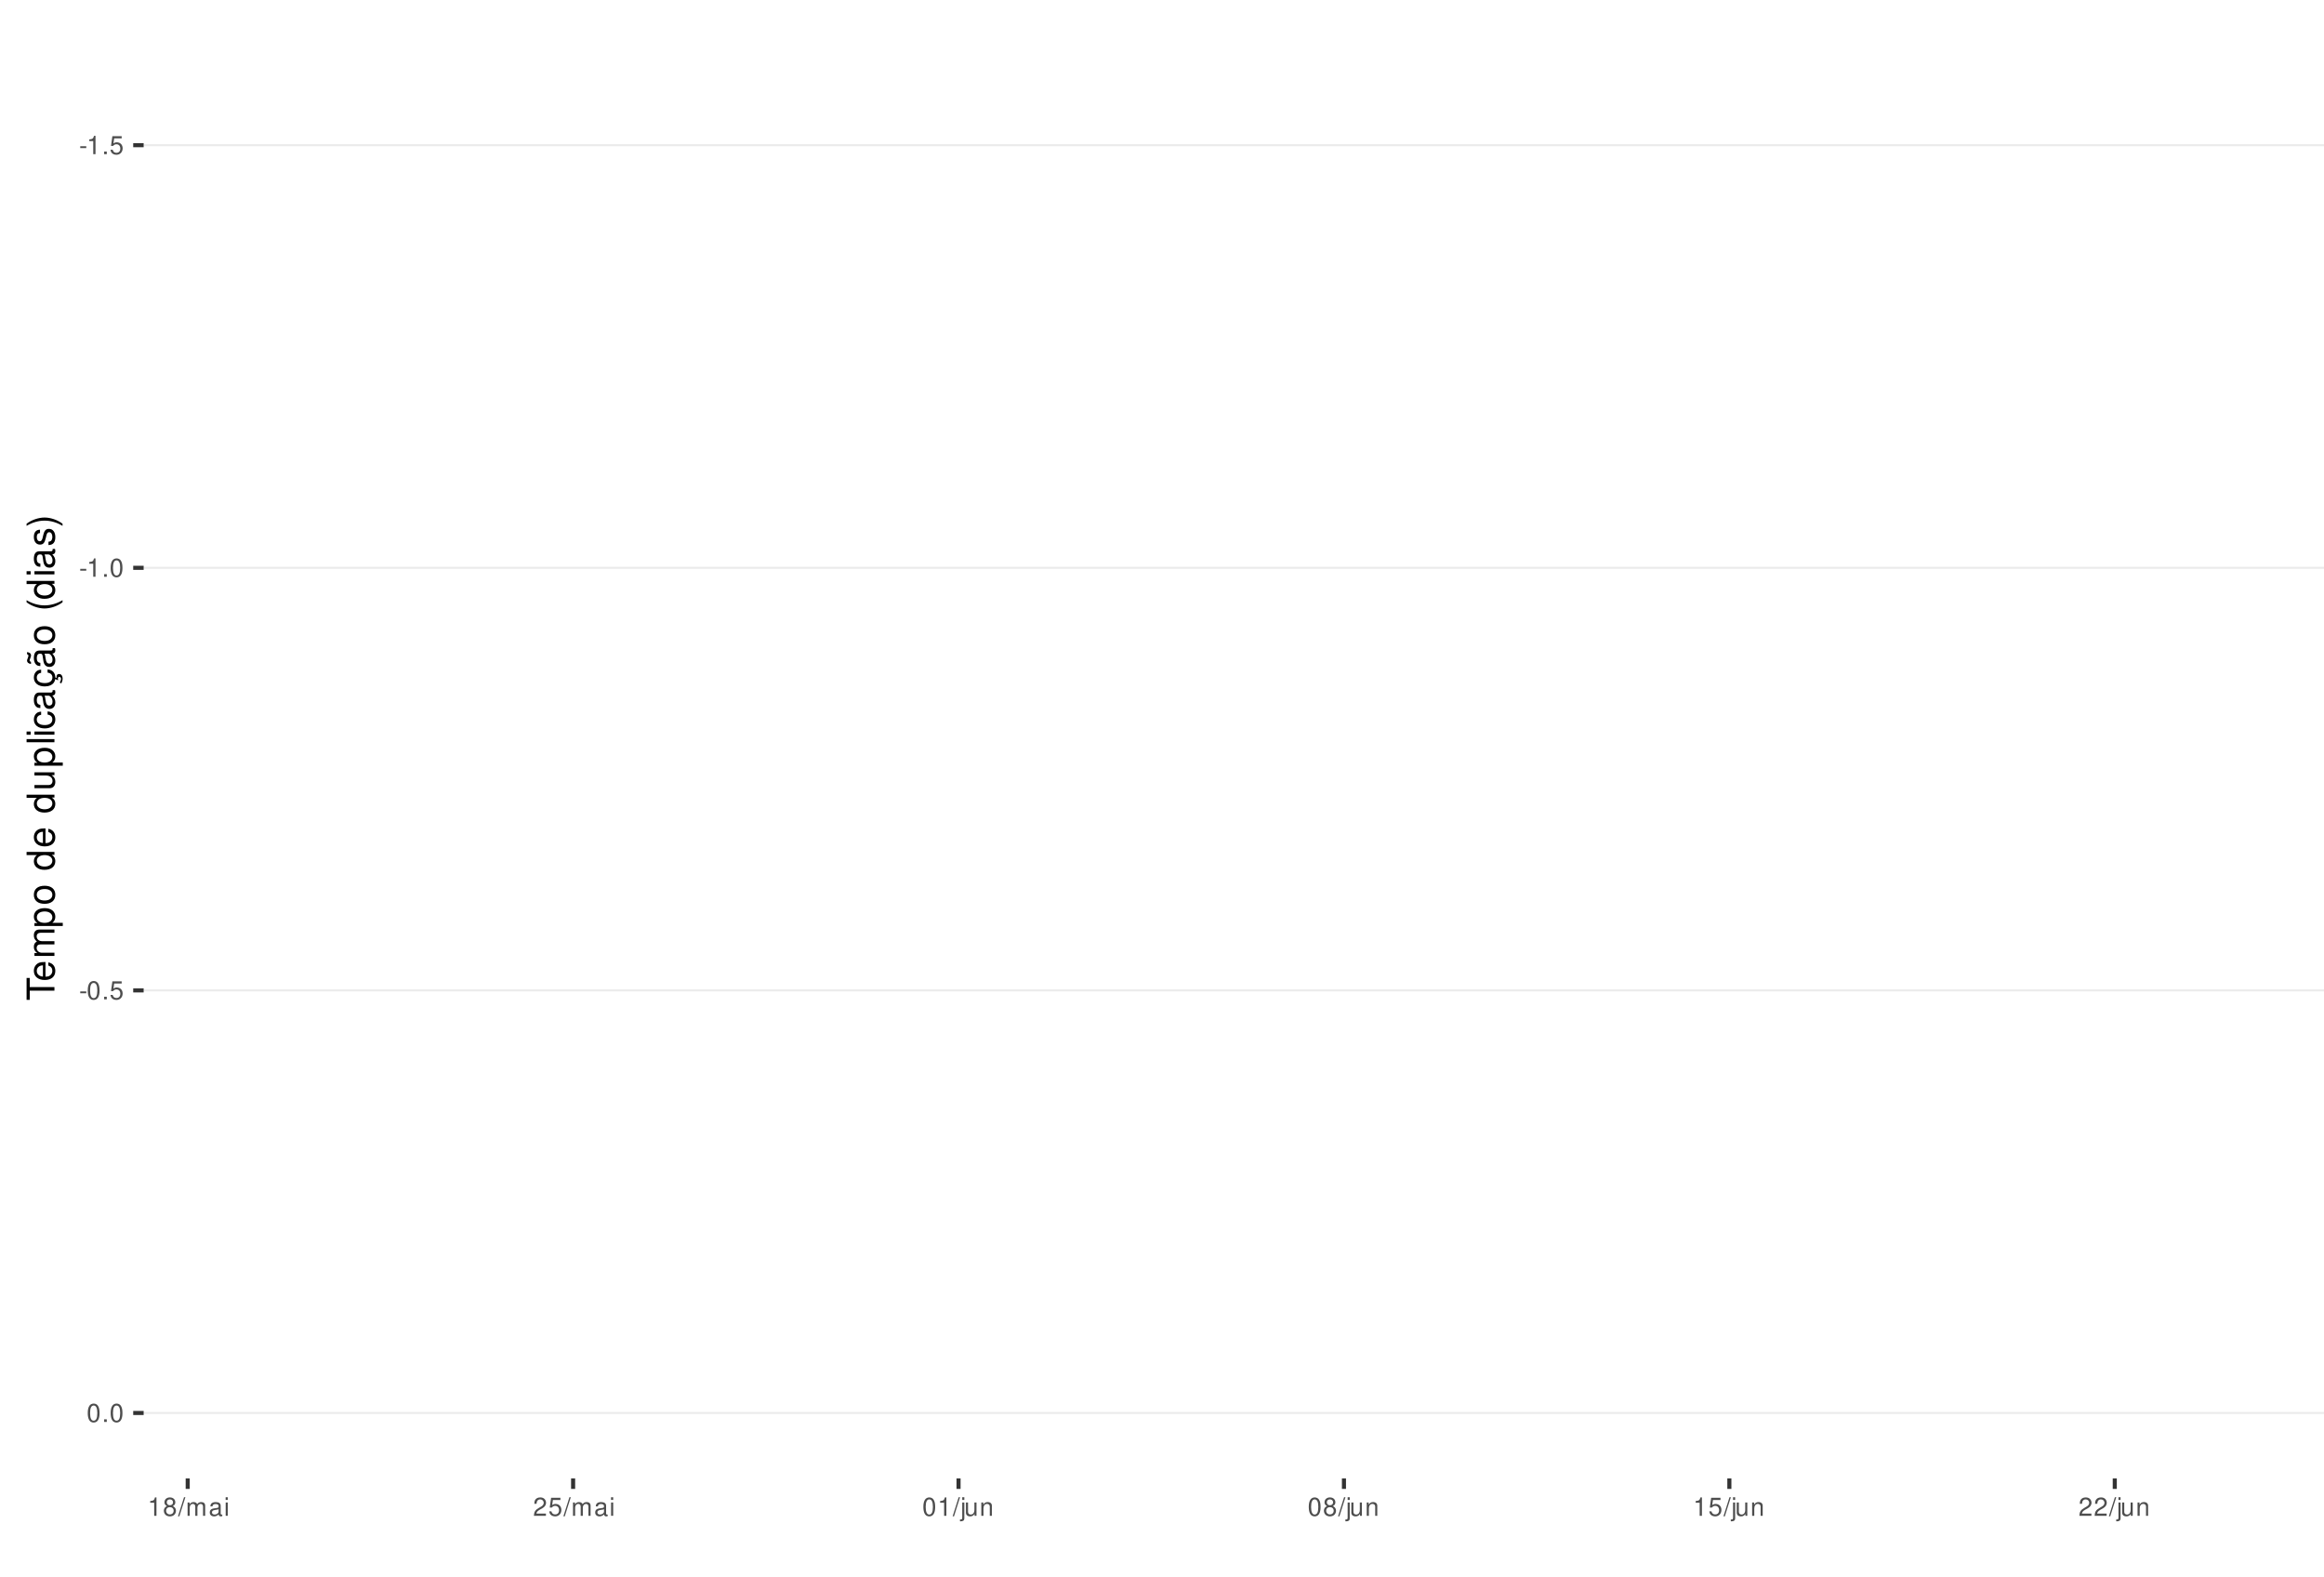
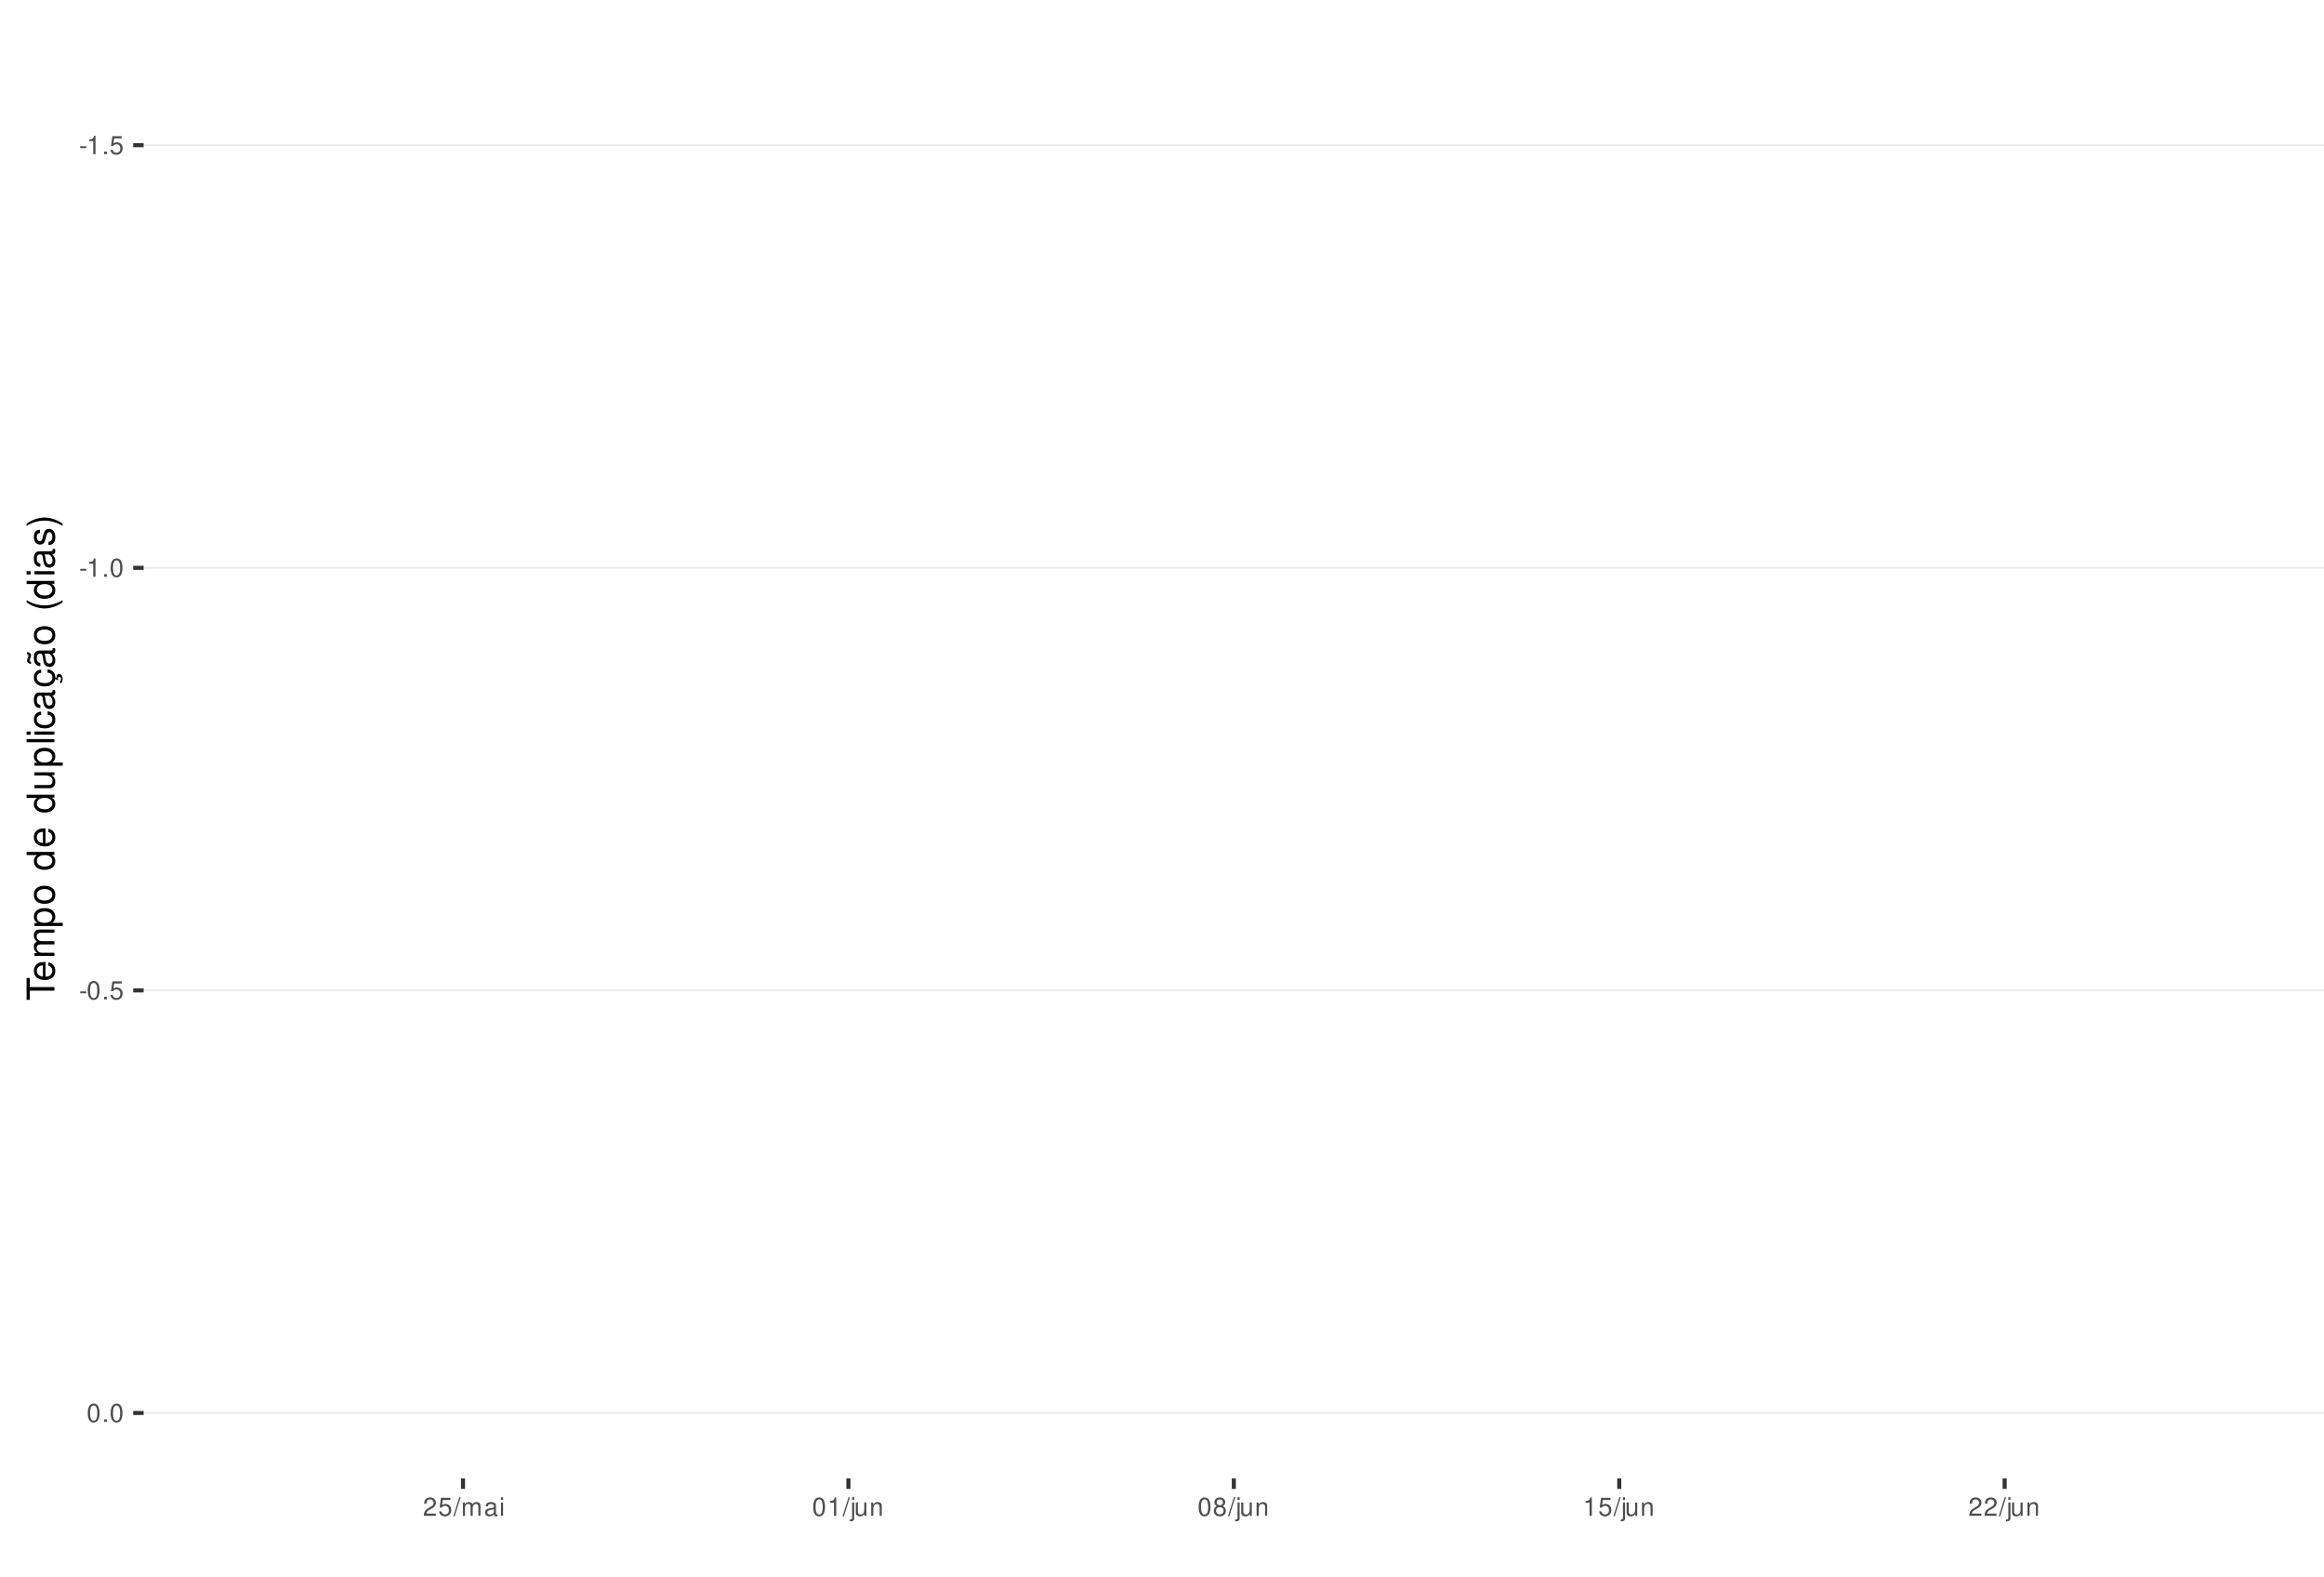
<svg xmlns="http://www.w3.org/2000/svg" xmlns:xlink="http://www.w3.org/1999/xlink" width="609pt" height="413pt" viewBox="0 0 609 413" version="1.1">
  <defs>
    <g>
      <symbol overflow="visible" id="glyph0-0">
        <path style="stroke:none;" d="" />
      </symbol>
      <symbol overflow="visible" id="glyph0-1">
        <path style="stroke:none;" d="M 1.891 -2.078 L 0.312 -2.078 L 0.312 -1.594 L 1.891 -1.594 Z M 1.891 -2.078 " />
      </symbol>
      <symbol overflow="visible" id="glyph0-2">
        <path style="stroke:none;" d="M 1.719 -3.422 L 1.719 0 L 2.312 0 L 2.312 -4.812 L 1.922 -4.812 C 1.719 -4.078 1.578 -3.969 0.672 -3.859 L 0.672 -3.422 Z M 1.719 -3.422 " />
      </symbol>
      <symbol overflow="visible" id="glyph0-3">
        <path style="stroke:none;" d="M 1.266 -0.688 L 0.578 -0.688 L 0.578 0 L 1.266 0 Z M 1.266 -0.688 " />
      </symbol>
      <symbol overflow="visible" id="glyph0-4">
        <path style="stroke:none;" d="M 3.172 -4.719 L 0.734 -4.719 L 0.375 -2.156 L 0.922 -2.156 C 1.188 -2.469 1.422 -2.594 1.797 -2.594 C 2.422 -2.594 2.812 -2.156 2.812 -1.453 C 2.812 -0.781 2.422 -0.359 1.781 -0.359 C 1.266 -0.359 0.953 -0.625 0.812 -1.156 L 0.234 -1.156 C 0.312 -0.766 0.375 -0.578 0.516 -0.406 C 0.781 -0.047 1.266 0.156 1.797 0.156 C 2.75 0.156 3.422 -0.547 3.422 -1.531 C 3.422 -2.469 2.797 -3.109 1.891 -3.109 C 1.562 -3.109 1.297 -3.016 1.016 -2.828 L 1.203 -4.141 L 3.172 -4.141 Z M 3.172 -4.719 " />
      </symbol>
      <symbol overflow="visible" id="glyph0-5">
        <path style="stroke:none;" d="M 1.828 -4.812 C 1.391 -4.812 0.984 -4.609 0.75 -4.281 C 0.438 -3.859 0.281 -3.219 0.281 -2.328 C 0.281 -0.703 0.812 0.156 1.828 0.156 C 2.828 0.156 3.375 -0.703 3.375 -2.297 C 3.375 -3.219 3.234 -3.844 2.922 -4.281 C 2.672 -4.625 2.281 -4.812 1.828 -4.812 Z M 1.828 -4.297 C 2.469 -4.297 2.781 -3.641 2.781 -2.344 C 2.781 -0.969 2.469 -0.328 1.812 -0.328 C 1.203 -0.328 0.891 -1 0.891 -2.328 C 0.891 -3.641 1.203 -4.297 1.828 -4.297 Z M 1.828 -4.297 " />
      </symbol>
      <symbol overflow="visible" id="glyph0-6">
-         <path style="stroke:none;" d="M 2.609 -2.531 C 3.094 -2.828 3.25 -3.078 3.25 -3.531 C 3.25 -4.281 2.672 -4.812 1.828 -4.812 C 1 -4.812 0.406 -4.281 0.406 -3.531 C 0.406 -3.078 0.562 -2.844 1.047 -2.531 C 0.516 -2.266 0.25 -1.875 0.25 -1.344 C 0.25 -0.453 0.891 0.156 1.828 0.156 C 2.766 0.156 3.422 -0.453 3.422 -1.344 C 3.422 -1.875 3.141 -2.266 2.609 -2.531 Z M 1.828 -4.297 C 2.328 -4.297 2.656 -4 2.656 -3.516 C 2.656 -3.062 2.328 -2.766 1.828 -2.766 C 1.328 -2.766 1.016 -3.062 1.016 -3.531 C 1.016 -4 1.328 -4.297 1.828 -4.297 Z M 1.828 -2.266 C 2.422 -2.266 2.812 -1.891 2.812 -1.328 C 2.812 -0.75 2.422 -0.359 1.812 -0.359 C 1.25 -0.359 0.844 -0.766 0.844 -1.312 C 0.844 -1.891 1.234 -2.266 1.828 -2.266 Z M 1.828 -2.266 " />
+         <path style="stroke:none;" d="M 3.375 -0.578 L 0.891 -0.578 C 0.938 -0.984 1.156 -1.234 1.734 -1.578 L 2.406 -1.953 C 3.062 -2.328 3.406 -2.812 3.406 -3.406 C 3.406 -3.812 3.234 -4.188 2.969 -4.438 C 2.688 -4.688 2.344 -4.812 1.891 -4.812 C 1.297 -4.812 0.844 -4.594 0.578 -4.188 C 0.422 -3.938 0.344 -3.641 0.328 -3.141 L 0.922 -3.141 C 0.938 -3.469 0.984 -3.672 1.062 -3.828 C 1.219 -4.125 1.516 -4.297 1.875 -4.297 C 2.406 -4.297 2.797 -3.906 2.797 -3.391 C 2.797 -3.016 2.578 -2.672 2.156 -2.438 L 1.547 -2.078 C 0.562 -1.516 0.281 -1.062 0.219 0 L 3.375 0 Z M 3.375 -0.578 " />
      </symbol>
      <symbol overflow="visible" id="glyph0-7">
        <path style="stroke:none;" d="M 1.531 -4.859 L -0.047 0.141 L 0.312 0.141 L 1.891 -4.859 Z M 1.531 -4.859 " />
      </symbol>
      <symbol overflow="visible" id="glyph0-8">
        <path style="stroke:none;" d="M 0.469 -3.484 L 0.469 0 L 1.031 0 L 1.031 -2.188 C 1.031 -2.703 1.391 -3.109 1.844 -3.109 C 2.25 -3.109 2.484 -2.844 2.484 -2.406 L 2.484 0 L 3.047 0 L 3.047 -2.188 C 3.047 -2.703 3.422 -3.109 3.875 -3.109 C 4.266 -3.109 4.516 -2.844 4.516 -2.406 L 4.516 0 L 5.078 0 L 5.078 -2.609 C 5.078 -3.234 4.719 -3.594 4.062 -3.594 C 3.594 -3.594 3.312 -3.453 2.984 -3.062 C 2.781 -3.422 2.5 -3.594 2.047 -3.594 C 1.578 -3.594 1.266 -3.422 0.984 -3 L 0.984 -3.484 Z M 0.469 -3.484 " />
      </symbol>
      <symbol overflow="visible" id="glyph0-9">
        <path style="stroke:none;" d="M 3.562 -0.328 C 3.5 -0.312 3.469 -0.312 3.438 -0.312 C 3.25 -0.312 3.141 -0.406 3.141 -0.578 L 3.141 -2.641 C 3.141 -3.25 2.688 -3.594 1.828 -3.594 C 1.312 -3.594 0.906 -3.438 0.672 -3.188 C 0.516 -3 0.453 -2.797 0.438 -2.453 L 0.984 -2.453 C 1.031 -2.875 1.297 -3.078 1.812 -3.078 C 2.312 -3.078 2.594 -2.891 2.594 -2.562 L 2.594 -2.406 C 2.578 -2.172 2.469 -2.078 2.016 -2.031 C 1.219 -1.922 1.109 -1.891 0.891 -1.812 C 0.484 -1.641 0.281 -1.328 0.281 -0.875 C 0.281 -0.25 0.719 0.156 1.422 0.156 C 1.859 0.156 2.219 0 2.609 -0.359 C 2.656 0 2.828 0.156 3.188 0.156 C 3.297 0.156 3.375 0.141 3.562 0.094 Z M 2.594 -1.094 C 2.594 -0.906 2.531 -0.797 2.375 -0.641 C 2.141 -0.438 1.875 -0.328 1.547 -0.328 C 1.109 -0.328 0.859 -0.547 0.859 -0.891 C 0.859 -1.266 1.094 -1.438 1.703 -1.531 C 2.297 -1.609 2.406 -1.641 2.594 -1.719 Z M 2.594 -1.094 " />
      </symbol>
      <symbol overflow="visible" id="glyph0-10">
        <path style="stroke:none;" d="M 1 -3.484 L 0.453 -3.484 L 0.453 0 L 1 0 Z M 1 -4.859 L 0.438 -4.859 L 0.438 -4.156 L 1 -4.156 Z M 1 -4.859 " />
      </symbol>
      <symbol overflow="visible" id="glyph0-11">
-         <path style="stroke:none;" d="M 3.375 -0.578 L 0.891 -0.578 C 0.938 -0.984 1.156 -1.234 1.734 -1.578 L 2.406 -1.953 C 3.062 -2.328 3.406 -2.812 3.406 -3.406 C 3.406 -3.812 3.234 -4.188 2.969 -4.438 C 2.688 -4.688 2.344 -4.812 1.891 -4.812 C 1.297 -4.812 0.844 -4.594 0.578 -4.188 C 0.422 -3.938 0.344 -3.641 0.328 -3.141 L 0.922 -3.141 C 0.938 -3.469 0.984 -3.672 1.062 -3.828 C 1.219 -4.125 1.516 -4.297 1.875 -4.297 C 2.406 -4.297 2.797 -3.906 2.797 -3.391 C 2.797 -3.016 2.578 -2.672 2.156 -2.438 L 1.547 -2.078 C 0.562 -1.516 0.281 -1.062 0.219 0 L 3.375 0 Z M 3.375 -0.578 " />
+         <path style="stroke:none;" d="M 0.469 -3.484 L 0.469 0.5 C 0.469 0.859 0.359 0.969 0.016 0.969 C -0.031 0.969 -0.047 0.969 -0.125 0.953 L -0.125 1.438 C -0.047 1.438 -0.016 1.453 0.062 1.453 C 0.688 1.453 1.016 1.203 1.016 0.719 L 1.016 -3.484 Z M 1.016 -4.859 L 0.469 -4.859 L 0.469 -4.156 L 1.016 -4.156 Z M 1.016 -4.859 " />
      </symbol>
      <symbol overflow="visible" id="glyph0-12">
-         <path style="stroke:none;" d="M 0.469 -3.484 L 0.469 0.5 C 0.469 0.859 0.359 0.969 0.016 0.969 C -0.031 0.969 -0.047 0.969 -0.125 0.953 L -0.125 1.438 C -0.047 1.438 -0.016 1.453 0.062 1.453 C 0.688 1.453 1.016 1.203 1.016 0.719 L 1.016 -3.484 Z M 1.016 -4.859 L 0.469 -4.859 L 0.469 -4.156 L 1.016 -4.156 Z M 1.016 -4.859 " />
+         <path style="stroke:none;" d="M 3.203 0 L 3.203 -3.484 L 2.656 -3.484 L 2.656 -1.516 C 2.656 -0.797 2.281 -0.328 1.703 -0.328 C 1.266 -0.328 0.984 -0.594 0.984 -1.016 L 0.984 -3.484 L 0.438 -3.484 L 0.438 -0.797 C 0.438 -0.219 0.859 0.156 1.547 0.156 C 2.062 0.156 2.391 -0.031 2.703 -0.484 L 2.703 0 Z M 3.203 0 " />
      </symbol>
      <symbol overflow="visible" id="glyph0-13">
-         <path style="stroke:none;" d="M 3.203 0 L 3.203 -3.484 L 2.656 -3.484 L 2.656 -1.516 C 2.656 -0.797 2.281 -0.328 1.703 -0.328 C 1.266 -0.328 0.984 -0.594 0.984 -1.016 L 0.984 -3.484 L 0.438 -3.484 L 0.438 -0.797 C 0.438 -0.219 0.859 0.156 1.547 0.156 C 2.062 0.156 2.391 -0.031 2.703 -0.484 L 2.703 0 Z M 3.203 0 " />
+         <path style="stroke:none;" d="M 0.469 -3.484 L 0.469 0 L 1.031 0 L 1.031 -1.922 C 1.031 -2.641 1.391 -3.109 1.969 -3.109 C 2.406 -3.109 2.688 -2.828 2.688 -2.422 L 2.688 0 L 3.234 0 L 3.234 -2.641 C 3.234 -3.219 2.812 -3.594 2.141 -3.594 C 1.625 -3.594 1.281 -3.391 0.984 -2.906 L 0.984 -3.484 Z M 0.469 -3.484 " />
      </symbol>
      <symbol overflow="visible" id="glyph0-14">
-         <path style="stroke:none;" d="M 0.469 -3.484 L 0.469 0 L 1.031 0 L 1.031 -1.922 C 1.031 -2.641 1.391 -3.109 1.969 -3.109 C 2.406 -3.109 2.688 -2.828 2.688 -2.422 L 2.688 0 L 3.234 0 L 3.234 -2.641 C 3.234 -3.219 2.812 -3.594 2.141 -3.594 C 1.625 -3.594 1.281 -3.391 0.984 -2.906 L 0.984 -3.484 Z M 0.469 -3.484 " />
+         <path style="stroke:none;" d="M 2.609 -2.531 C 3.094 -2.828 3.25 -3.078 3.25 -3.531 C 3.25 -4.281 2.672 -4.812 1.828 -4.812 C 1 -4.812 0.406 -4.281 0.406 -3.531 C 0.406 -3.078 0.562 -2.844 1.047 -2.531 C 0.516 -2.266 0.25 -1.875 0.25 -1.344 C 0.25 -0.453 0.891 0.156 1.828 0.156 C 2.766 0.156 3.422 -0.453 3.422 -1.344 C 3.422 -1.875 3.141 -2.266 2.609 -2.531 Z M 1.828 -4.297 C 2.328 -4.297 2.656 -4 2.656 -3.516 C 2.656 -3.062 2.328 -2.766 1.828 -2.766 C 1.328 -2.766 1.016 -3.062 1.016 -3.531 C 1.016 -4 1.328 -4.297 1.828 -4.297 Z M 1.828 -2.266 C 2.422 -2.266 2.812 -1.891 2.812 -1.328 C 2.812 -0.75 2.422 -0.359 1.812 -0.359 C 1.25 -0.359 0.844 -0.766 0.844 -1.312 C 0.844 -1.891 1.234 -2.266 1.828 -2.266 Z M 1.828 -2.266 " />
      </symbol>
      <symbol overflow="visible" id="glyph1-0">
        <path style="stroke:none;" d="" />
      </symbol>
      <symbol overflow="visible" id="glyph1-1">
        <path style="stroke:none;" d="M -6.469 -3.547 L -6.469 -5.938 L -7.297 -5.938 L -7.297 -0.203 L -6.469 -0.203 L -6.469 -2.609 L 0 -2.609 L 0 -3.547 Z M -6.469 -3.547 " />
      </symbol>
      <symbol overflow="visible" id="glyph1-2">
        <path style="stroke:none;" d="M -2.344 -5.125 C -3.141 -5.125 -3.625 -5.062 -4.016 -4.922 C -4.875 -4.578 -5.391 -3.781 -5.391 -2.797 C -5.391 -1.344 -4.281 -0.406 -2.547 -0.406 C -0.812 -0.406 0.234 -1.297 0.234 -2.781 C 0.234 -3.984 -0.453 -4.812 -1.594 -5.016 L -1.594 -4.188 C -0.906 -3.953 -0.547 -3.484 -0.547 -2.812 C -0.547 -2.281 -0.781 -1.828 -1.219 -1.547 C -1.516 -1.344 -1.812 -1.281 -2.344 -1.266 Z M -3.016 -1.297 C -3.984 -1.359 -4.625 -1.953 -4.625 -2.797 C -4.625 -3.641 -3.953 -4.234 -3.016 -4.234 Z M -3.016 -1.297 " />
      </symbol>
      <symbol overflow="visible" id="glyph1-3">
        <path style="stroke:none;" d="M -5.234 -0.703 L 0 -0.703 L 0 -1.547 L -3.297 -1.547 C -4.047 -1.547 -4.656 -2.094 -4.656 -2.766 C -4.656 -3.391 -4.281 -3.734 -3.609 -3.734 L 0 -3.734 L 0 -4.578 L -3.297 -4.578 C -4.047 -4.578 -4.656 -5.125 -4.656 -5.812 C -4.656 -6.422 -4.266 -6.781 -3.609 -6.781 L 0 -6.781 L 0 -7.625 L -3.938 -7.625 C -4.875 -7.625 -5.391 -7.078 -5.391 -6.094 C -5.391 -5.406 -5.188 -4.984 -4.594 -4.484 C -5.156 -4.188 -5.391 -3.766 -5.391 -3.078 C -5.391 -2.375 -5.125 -1.906 -4.5 -1.469 L -5.234 -1.469 Z M -5.234 -0.703 " />
      </symbol>
      <symbol overflow="visible" id="glyph1-4">
        <path style="stroke:none;" d="M 2.188 -0.547 L 2.188 -1.375 L -0.547 -1.375 C -0.016 -1.812 0.234 -2.312 0.234 -2.984 C 0.234 -4.344 -0.859 -5.234 -2.531 -5.234 C -4.297 -5.234 -5.391 -4.375 -5.391 -2.984 C -5.391 -2.266 -5.062 -1.703 -4.453 -1.312 L -5.234 -1.312 L -5.234 -0.547 Z M -4.609 -2.844 C -4.609 -3.766 -3.797 -4.359 -2.547 -4.359 C -1.359 -4.359 -0.547 -3.75 -0.547 -2.844 C -0.547 -1.953 -1.344 -1.375 -2.578 -1.375 C -3.812 -1.375 -4.609 -1.953 -4.609 -2.844 Z M -4.609 -2.844 " />
      </symbol>
      <symbol overflow="visible" id="glyph1-5">
        <path style="stroke:none;" d="M -5.391 -2.719 C -5.391 -1.234 -4.344 -0.359 -2.578 -0.359 C -0.812 -0.359 0.234 -1.234 0.234 -2.734 C 0.234 -4.203 -0.812 -5.094 -2.547 -5.094 C -4.359 -5.094 -5.391 -4.234 -5.391 -2.719 Z M -4.625 -2.734 C -4.625 -3.672 -3.844 -4.234 -2.547 -4.234 C -1.312 -4.234 -0.547 -3.656 -0.547 -2.734 C -0.547 -1.797 -1.312 -1.234 -2.578 -1.234 C -3.844 -1.234 -4.625 -1.797 -4.625 -2.734 Z M -4.625 -2.734 " />
      </symbol>
      <symbol overflow="visible" id="glyph1-6">
        <path style="stroke:none;" d="" />
      </symbol>
      <symbol overflow="visible" id="glyph1-7">
        <path style="stroke:none;" d="M -7.297 -4.953 L -7.297 -4.125 L -4.578 -4.125 C -5.109 -3.766 -5.391 -3.203 -5.391 -2.516 C -5.391 -1.156 -4.297 -0.266 -2.625 -0.266 C -0.859 -0.266 0.234 -1.125 0.234 -2.547 C 0.234 -3.266 -0.047 -3.766 -0.688 -4.203 L 0 -4.203 L 0 -4.953 Z M -4.609 -2.656 C -4.609 -3.547 -3.812 -4.125 -2.562 -4.125 C -1.344 -4.125 -0.547 -3.547 -0.547 -2.656 C -0.547 -1.734 -1.359 -1.125 -2.578 -1.125 C -3.797 -1.125 -4.609 -1.734 -4.609 -2.656 Z M -4.609 -2.656 " />
      </symbol>
      <symbol overflow="visible" id="glyph1-8">
        <path style="stroke:none;" d="M 0 -4.812 L -5.234 -4.812 L -5.234 -3.984 L -2.266 -3.984 C -1.203 -3.984 -0.5 -3.438 -0.5 -2.562 C -0.5 -1.906 -0.906 -1.484 -1.531 -1.484 L -5.234 -1.484 L -5.234 -0.656 L -1.203 -0.656 C -0.328 -0.656 0.234 -1.297 0.234 -2.312 C 0.234 -3.094 -0.047 -3.578 -0.734 -4.062 L 0 -4.062 Z M 0 -4.812 " />
      </symbol>
      <symbol overflow="visible" id="glyph1-9">
        <path style="stroke:none;" d="M -7.297 -1.516 L -7.297 -0.688 L 0 -0.688 L 0 -1.516 Z M -7.297 -1.516 " />
      </symbol>
      <symbol overflow="visible" id="glyph1-10">
        <path style="stroke:none;" d="M -5.234 -1.5 L -5.234 -0.672 L 0 -0.672 L 0 -1.5 Z M -7.297 -1.5 L -7.297 -0.656 L -6.234 -0.656 L -6.234 -1.5 Z M -7.297 -1.5 " />
      </symbol>
      <symbol overflow="visible" id="glyph1-11">
        <path style="stroke:none;" d="M -3.484 -4.703 C -3.984 -4.672 -4.312 -4.562 -4.609 -4.359 C -5.094 -4 -5.391 -3.375 -5.391 -2.641 C -5.391 -1.219 -4.266 -0.312 -2.531 -0.312 C -0.844 -0.312 0.234 -1.203 0.234 -2.625 C 0.234 -3.875 -0.516 -4.672 -1.797 -4.766 L -1.797 -3.938 C -0.953 -3.797 -0.547 -3.359 -0.547 -2.656 C -0.547 -1.734 -1.297 -1.188 -2.531 -1.188 C -3.844 -1.188 -4.625 -1.719 -4.625 -2.625 C -4.625 -3.328 -4.203 -3.766 -3.484 -3.875 Z M -3.484 -4.703 " />
      </symbol>
      <symbol overflow="visible" id="glyph1-12">
        <path style="stroke:none;" d="M -0.484 -5.344 C -0.469 -5.266 -0.469 -5.219 -0.469 -5.172 C -0.469 -4.875 -0.625 -4.719 -0.875 -4.719 L -3.953 -4.719 C -4.891 -4.719 -5.391 -4.047 -5.391 -2.75 C -5.391 -1.984 -5.172 -1.375 -4.781 -1.016 C -4.516 -0.766 -4.203 -0.672 -3.688 -0.656 L -3.688 -1.484 C -4.328 -1.562 -4.625 -1.938 -4.625 -2.719 C -4.625 -3.484 -4.344 -3.891 -3.844 -3.891 L -3.625 -3.891 C -3.266 -3.875 -3.125 -3.703 -3.047 -3.016 C -2.891 -1.844 -2.844 -1.656 -2.719 -1.344 C -2.453 -0.734 -2 -0.422 -1.312 -0.422 C -0.375 -0.422 0.234 -1.078 0.234 -2.141 C 0.234 -2.797 0 -3.328 -0.547 -3.922 C 0 -3.984 0.234 -4.234 0.234 -4.781 C 0.234 -4.953 0.203 -5.062 0.141 -5.344 Z M -1.656 -3.891 C -1.375 -3.891 -1.203 -3.812 -0.969 -3.562 C -0.656 -3.219 -0.5 -2.812 -0.5 -2.312 C -0.5 -1.672 -0.812 -1.297 -1.344 -1.297 C -1.891 -1.297 -2.172 -1.656 -2.297 -2.547 C -2.422 -3.438 -2.453 -3.609 -2.594 -3.891 Z M -1.656 -3.891 " />
      </symbol>
      <symbol overflow="visible" id="glyph1-13">
        <path style="stroke:none;" d="M 0.234 -2.641 C 0.234 -3.875 -0.547 -4.703 -1.797 -4.766 L -1.797 -3.938 C -0.953 -3.797 -0.531 -3.359 -0.531 -2.656 C -0.531 -1.734 -1.281 -1.188 -2.516 -1.188 C -3.844 -1.188 -4.625 -1.719 -4.625 -2.625 C -4.625 -3.328 -4.203 -3.766 -3.484 -3.875 L -3.484 -4.703 C -3.984 -4.672 -4.312 -4.562 -4.609 -4.359 C -5.094 -4 -5.391 -3.375 -5.391 -2.641 C -5.391 -1.219 -4.266 -0.312 -2.531 -0.312 C -1.469 -0.312 -0.625 -0.672 -0.156 -1.312 C 0.047 -1.594 0.125 -1.812 0.203 -2.25 L 0.922 -1.938 L 0.984 -2.062 C 0.938 -2.188 0.906 -2.25 0.906 -2.375 C 0.906 -2.656 1.047 -2.828 1.281 -2.828 C 1.547 -2.828 1.734 -2.594 1.734 -2.297 C 1.734 -2.031 1.672 -1.844 1.438 -1.406 L 1.406 -1.312 L 1.812 -1.094 C 2.078 -1.75 2.141 -1.953 2.141 -2.344 C 2.141 -3.109 1.781 -3.578 1.203 -3.578 C 0.781 -3.578 0.547 -3.297 0.547 -2.797 C 0.547 -2.703 0.547 -2.641 0.562 -2.516 Z M 0.234 -2.641 " />
      </symbol>
      <symbol overflow="visible" id="glyph1-14">
        <path style="stroke:none;" d="M -0.484 -5.344 C -0.469 -5.266 -0.469 -5.219 -0.469 -5.172 C -0.469 -4.875 -0.625 -4.719 -0.875 -4.719 L -3.953 -4.719 C -4.891 -4.719 -5.391 -4.047 -5.391 -2.75 C -5.391 -1.984 -5.172 -1.375 -4.781 -1.016 C -4.516 -0.766 -4.203 -0.672 -3.688 -0.656 L -3.688 -1.484 C -4.328 -1.562 -4.625 -1.938 -4.625 -2.719 C -4.625 -3.484 -4.344 -3.891 -3.844 -3.891 L -3.625 -3.891 C -3.266 -3.875 -3.125 -3.703 -3.047 -3.016 C -2.891 -1.844 -2.844 -1.656 -2.719 -1.344 C -2.453 -0.734 -2 -0.422 -1.312 -0.422 C -0.375 -0.422 0.234 -1.078 0.234 -2.141 C 0.234 -2.797 0 -3.328 -0.547 -3.922 C 0 -3.984 0.234 -4.234 0.234 -4.781 C 0.234 -4.953 0.203 -5.062 0.141 -5.344 Z M -1.656 -3.891 C -1.375 -3.891 -1.203 -3.812 -0.969 -3.562 C -0.656 -3.219 -0.5 -2.812 -0.5 -2.312 C -0.5 -1.672 -0.812 -1.297 -1.344 -1.297 C -1.891 -1.297 -2.172 -1.656 -2.297 -2.547 C -2.422 -3.438 -2.453 -3.609 -2.594 -3.891 Z M -7.172 -3.75 C -6.922 -3.672 -6.812 -3.547 -6.812 -3.375 C -6.812 -3.25 -6.875 -2.984 -6.984 -2.734 C -7.156 -2.312 -7.172 -2.25 -7.172 -2.047 C -7.172 -1.594 -6.797 -1.297 -6.141 -1.188 L -6.141 -1.766 C -6.375 -1.812 -6.5 -1.938 -6.5 -2.094 C -6.5 -2.203 -6.469 -2.344 -6.375 -2.578 C -6.156 -3.156 -6.125 -3.234 -6.125 -3.438 C -6.125 -3.922 -6.484 -4.219 -7.172 -4.312 Z M -7.172 -3.75 " />
      </symbol>
      <symbol overflow="visible" id="glyph1-15">
        <path style="stroke:none;" d="M -7.297 -2.359 C -5.984 -1.359 -4.156 -0.734 -2.594 -0.734 C -1.016 -0.734 0.812 -1.359 2.125 -2.359 L 2.125 -2.906 C 0.688 -2.031 -0.984 -1.547 -2.594 -1.547 C -4.188 -1.547 -5.875 -2.031 -7.297 -2.906 Z M -7.297 -2.359 " />
      </symbol>
      <symbol overflow="visible" id="glyph1-16">
        <path style="stroke:none;" d="M -3.781 -4.375 C -4.812 -4.375 -5.391 -3.688 -5.391 -2.484 C -5.391 -1.266 -4.766 -0.469 -3.797 -0.469 C -2.969 -0.469 -2.578 -0.891 -2.281 -2.125 L -2.094 -2.906 C -1.953 -3.484 -1.734 -3.719 -1.375 -3.719 C -0.875 -3.719 -0.547 -3.234 -0.547 -2.5 C -0.547 -2.047 -0.672 -1.672 -0.891 -1.453 C -1.047 -1.328 -1.188 -1.266 -1.562 -1.219 L -1.562 -0.344 C -0.344 -0.375 0.234 -1.062 0.234 -2.438 C 0.234 -3.75 -0.422 -4.594 -1.438 -4.594 C -2.203 -4.594 -2.641 -4.156 -2.891 -3.109 L -3.078 -2.312 C -3.234 -1.625 -3.453 -1.344 -3.828 -1.344 C -4.312 -1.344 -4.625 -1.766 -4.625 -2.453 C -4.625 -3.125 -4.328 -3.484 -3.781 -3.5 Z M -3.781 -4.375 " />
      </symbol>
      <symbol overflow="visible" id="glyph1-17">
        <path style="stroke:none;" d="M 2.125 -0.938 C 0.812 -1.938 -1.016 -2.562 -2.578 -2.562 C -4.156 -2.562 -5.984 -1.938 -7.297 -0.938 L -7.297 -0.375 C -5.859 -1.266 -4.188 -1.75 -2.578 -1.75 C -0.984 -1.75 0.703 -1.266 2.125 -0.375 Z M 2.125 -0.938 " />
      </symbol>
    </g>
    <clipPath id="clip1">
      <path d="M 37.645 9.961 L 609 9.961 L 609 387.328 L 37.645 387.328 Z M 37.645 9.961 " />
    </clipPath>
    <clipPath id="clip2">
      <path d="M 37.645 37 L 609 37 L 609 39 L 37.645 39 Z M 37.645 37 " />
    </clipPath>
    <clipPath id="clip3">
      <path d="M 37.645 148 L 609 148 L 609 150 L 37.645 150 Z M 37.645 148 " />
    </clipPath>
    <clipPath id="clip4">
      <path d="M 37.645 259 L 609 259 L 609 260 L 37.645 260 Z M 37.645 259 " />
    </clipPath>
    <clipPath id="clip5">
      <path d="M 37.645 369 L 609 369 L 609 371 L 37.645 371 Z M 37.645 369 " />
    </clipPath>
  </defs>
  <g id="surface261">
    <rect x="0" y="0" width="609" height="413" style="fill:rgb(100%,100%,100%);fill-opacity:1;stroke:none;" />
    <rect x="0" y="0" width="609" height="413" style="fill:rgb(100%,100%,100%);fill-opacity:1;stroke:none;" />
    <path style="fill:none;stroke-width:1.067;stroke-linecap:round;stroke-linejoin:round;stroke:rgb(100%,100%,100%);stroke-opacity:1;stroke-miterlimit:10;" d="M 0 413 L 609 413 L 609 0 L 0 0 Z M 0 413 " />
    <g clip-path="url(#clip1)" clip-rule="nonzero">
      <path style=" stroke:none;fill-rule:nonzero;fill:rgb(100%,100%,100%);fill-opacity:1;" d="M 37.645 387.328 L 609 387.328 L 609 9.961 L 37.645 9.961 Z M 37.645 387.328 " />
    </g>
    <g clip-path="url(#clip2)" clip-rule="nonzero">
      <path style="fill:none;stroke-width:0.533;stroke-linecap:butt;stroke-linejoin:round;stroke:rgb(92.157%,92.157%,92.157%);stroke-opacity:1;stroke-miterlimit:10;" d="M 37.645 38.043 L 609 38.043 " />
    </g>
    <g clip-path="url(#clip3)" clip-rule="nonzero">
      <path style="fill:none;stroke-width:0.533;stroke-linecap:butt;stroke-linejoin:round;stroke:rgb(92.157%,92.157%,92.157%);stroke-opacity:1;stroke-miterlimit:10;" d="M 37.645 148.754 L 609 148.754 " />
    </g>
    <g clip-path="url(#clip4)" clip-rule="nonzero">
      <path style="fill:none;stroke-width:0.533;stroke-linecap:butt;stroke-linejoin:round;stroke:rgb(92.157%,92.157%,92.157%);stroke-opacity:1;stroke-miterlimit:10;" d="M 37.645 259.465 L 609 259.465 " />
    </g>
    <g clip-path="url(#clip5)" clip-rule="nonzero">
      <path style="fill:none;stroke-width:0.533;stroke-linecap:butt;stroke-linejoin:round;stroke:rgb(92.157%,92.157%,92.157%);stroke-opacity:1;stroke-miterlimit:10;" d="M 37.645 370.176 L 609 370.176 " />
    </g>
    <g style="fill:rgb(30.196%,30.196%,30.196%);fill-opacity:1;">
      <use xlink:href="#glyph0-1" x="20.715" y="40.391" />
      <use xlink:href="#glyph0-2" x="22.715" y="40.391" />
      <use xlink:href="#glyph0-3" x="26.715" y="40.391" />
      <use xlink:href="#glyph0-4" x="28.715" y="40.391" />
    </g>
    <g style="fill:rgb(30.196%,30.196%,30.196%);fill-opacity:1;">
      <use xlink:href="#glyph0-1" x="20.715" y="151.102" />
      <use xlink:href="#glyph0-2" x="22.715" y="151.102" />
      <use xlink:href="#glyph0-3" x="26.715" y="151.102" />
      <use xlink:href="#glyph0-5" x="28.715" y="151.102" />
    </g>
    <g style="fill:rgb(30.196%,30.196%,30.196%);fill-opacity:1;">
      <use xlink:href="#glyph0-1" x="20.715" y="261.812" />
      <use xlink:href="#glyph0-5" x="22.715" y="261.812" />
      <use xlink:href="#glyph0-3" x="26.715" y="261.812" />
      <use xlink:href="#glyph0-4" x="28.715" y="261.812" />
    </g>
    <g style="fill:rgb(30.196%,30.196%,30.196%);fill-opacity:1;">
      <use xlink:href="#glyph0-5" x="22.715" y="372.523" />
      <use xlink:href="#glyph0-3" x="26.715" y="372.523" />
      <use xlink:href="#glyph0-5" x="28.715" y="372.523" />
    </g>
    <path style="fill:none;stroke-width:1.067;stroke-linecap:butt;stroke-linejoin:round;stroke:rgb(20%,20%,20%);stroke-opacity:1;stroke-miterlimit:10;" d="M 34.906 38.043 L 37.645 38.043 " />
    <path style="fill:none;stroke-width:1.067;stroke-linecap:butt;stroke-linejoin:round;stroke:rgb(20%,20%,20%);stroke-opacity:1;stroke-miterlimit:10;" d="M 34.906 148.754 L 37.645 148.754 " />
    <path style="fill:none;stroke-width:1.067;stroke-linecap:butt;stroke-linejoin:round;stroke:rgb(20%,20%,20%);stroke-opacity:1;stroke-miterlimit:10;" d="M 34.906 259.465 L 37.645 259.465 " />
    <path style="fill:none;stroke-width:1.067;stroke-linecap:butt;stroke-linejoin:round;stroke:rgb(20%,20%,20%);stroke-opacity:1;stroke-miterlimit:10;" d="M 34.906 370.176 L 37.645 370.176 " />
-     <path style="fill:none;stroke-width:1.067;stroke-linecap:butt;stroke-linejoin:round;stroke:rgb(20%,20%,20%);stroke-opacity:1;stroke-miterlimit:10;" d="M 49.188 390.07 L 49.188 387.328 " />
-     <path style="fill:none;stroke-width:1.067;stroke-linecap:butt;stroke-linejoin:round;stroke:rgb(20%,20%,20%);stroke-opacity:1;stroke-miterlimit:10;" d="M 150.184 390.07 L 150.184 387.328 " />
-     <path style="fill:none;stroke-width:1.067;stroke-linecap:butt;stroke-linejoin:round;stroke:rgb(20%,20%,20%);stroke-opacity:1;stroke-miterlimit:10;" d="M 251.184 390.07 L 251.184 387.328 " />
-     <path style="fill:none;stroke-width:1.067;stroke-linecap:butt;stroke-linejoin:round;stroke:rgb(20%,20%,20%);stroke-opacity:1;stroke-miterlimit:10;" d="M 352.18 390.07 L 352.18 387.328 " />
-     <path style="fill:none;stroke-width:1.067;stroke-linecap:butt;stroke-linejoin:round;stroke:rgb(20%,20%,20%);stroke-opacity:1;stroke-miterlimit:10;" d="M 453.176 390.07 L 453.176 387.328 " />
-     <path style="fill:none;stroke-width:1.067;stroke-linecap:butt;stroke-linejoin:round;stroke:rgb(20%,20%,20%);stroke-opacity:1;stroke-miterlimit:10;" d="M 554.172 390.07 L 554.172 387.328 " />
-     <g style="fill:rgb(30.196%,30.196%,30.196%);fill-opacity:1;">
-       <use xlink:href="#glyph0-2" x="38.688" y="397.109" />
-       <use xlink:href="#glyph0-6" x="42.688" y="397.109" />
-       <use xlink:href="#glyph0-7" x="46.688" y="397.109" />
-       <use xlink:href="#glyph0-8" x="48.688" y="397.109" />
-       <use xlink:href="#glyph0-9" x="54.688" y="397.109" />
-       <use xlink:href="#glyph0-10" x="58.688" y="397.109" />
-     </g>
-     <g style="fill:rgb(30.196%,30.196%,30.196%);fill-opacity:1;">
-       <use xlink:href="#glyph0-11" x="139.684" y="397.109" />
-       <use xlink:href="#glyph0-4" x="143.684" y="397.109" />
-       <use xlink:href="#glyph0-7" x="147.684" y="397.109" />
-       <use xlink:href="#glyph0-8" x="149.684" y="397.109" />
-       <use xlink:href="#glyph0-9" x="155.684" y="397.109" />
-       <use xlink:href="#glyph0-10" x="159.684" y="397.109" />
-     </g>
-     <g style="fill:rgb(30.196%,30.196%,30.196%);fill-opacity:1;">
-       <use xlink:href="#glyph0-5" x="241.684" y="397.109" />
-       <use xlink:href="#glyph0-2" x="245.684" y="397.109" />
-       <use xlink:href="#glyph0-7" x="249.684" y="397.109" />
-       <use xlink:href="#glyph0-12" x="251.684" y="397.109" />
-       <use xlink:href="#glyph0-13" x="252.684" y="397.109" />
-       <use xlink:href="#glyph0-14" x="256.684" y="397.109" />
-     </g>
-     <g style="fill:rgb(30.196%,30.196%,30.196%);fill-opacity:1;">
-       <use xlink:href="#glyph0-5" x="342.68" y="397.109" />
-       <use xlink:href="#glyph0-6" x="346.68" y="397.109" />
-       <use xlink:href="#glyph0-7" x="350.68" y="397.109" />
-       <use xlink:href="#glyph0-12" x="352.68" y="397.109" />
-       <use xlink:href="#glyph0-13" x="353.68" y="397.109" />
-       <use xlink:href="#glyph0-14" x="357.68" y="397.109" />
-     </g>
-     <g style="fill:rgb(30.196%,30.196%,30.196%);fill-opacity:1;">
-       <use xlink:href="#glyph0-2" x="443.676" y="397.109" />
-       <use xlink:href="#glyph0-4" x="447.676" y="397.109" />
-       <use xlink:href="#glyph0-7" x="451.676" y="397.109" />
-       <use xlink:href="#glyph0-12" x="453.676" y="397.109" />
-       <use xlink:href="#glyph0-13" x="454.676" y="397.109" />
-       <use xlink:href="#glyph0-14" x="458.676" y="397.109" />
-     </g>
-     <g style="fill:rgb(30.196%,30.196%,30.196%);fill-opacity:1;">
-       <use xlink:href="#glyph0-11" x="544.672" y="397.109" />
-       <use xlink:href="#glyph0-11" x="548.672" y="397.109" />
-       <use xlink:href="#glyph0-7" x="552.672" y="397.109" />
-       <use xlink:href="#glyph0-12" x="554.672" y="397.109" />
-       <use xlink:href="#glyph0-13" x="555.672" y="397.109" />
-       <use xlink:href="#glyph0-14" x="559.672" y="397.109" />
+     <path style="fill:none;stroke-width:1.067;stroke-linecap:butt;stroke-linejoin:round;stroke:rgb(20%,20%,20%);stroke-opacity:1;stroke-miterlimit:10;" d="M 121.328 390.07 L 121.328 387.328 " />
+     <path style="fill:none;stroke-width:1.067;stroke-linecap:butt;stroke-linejoin:round;stroke:rgb(20%,20%,20%);stroke-opacity:1;stroke-miterlimit:10;" d="M 222.324 390.07 L 222.324 387.328 " />
+     <path style="fill:none;stroke-width:1.067;stroke-linecap:butt;stroke-linejoin:round;stroke:rgb(20%,20%,20%);stroke-opacity:1;stroke-miterlimit:10;" d="M 323.324 390.07 L 323.324 387.328 " />
+     <path style="fill:none;stroke-width:1.067;stroke-linecap:butt;stroke-linejoin:round;stroke:rgb(20%,20%,20%);stroke-opacity:1;stroke-miterlimit:10;" d="M 424.32 390.07 L 424.32 387.328 " />
+     <path style="fill:none;stroke-width:1.067;stroke-linecap:butt;stroke-linejoin:round;stroke:rgb(20%,20%,20%);stroke-opacity:1;stroke-miterlimit:10;" d="M 525.316 390.07 L 525.316 387.328 " />
+     <g style="fill:rgb(30.196%,30.196%,30.196%);fill-opacity:1;">
+       <use xlink:href="#glyph0-6" x="110.828" y="397.109" />
+       <use xlink:href="#glyph0-4" x="114.828" y="397.109" />
+       <use xlink:href="#glyph0-7" x="118.828" y="397.109" />
+       <use xlink:href="#glyph0-8" x="120.828" y="397.109" />
+       <use xlink:href="#glyph0-9" x="126.828" y="397.109" />
+       <use xlink:href="#glyph0-10" x="130.828" y="397.109" />
+     </g>
+     <g style="fill:rgb(30.196%,30.196%,30.196%);fill-opacity:1;">
+       <use xlink:href="#glyph0-5" x="212.824" y="397.109" />
+       <use xlink:href="#glyph0-2" x="216.824" y="397.109" />
+       <use xlink:href="#glyph0-7" x="220.824" y="397.109" />
+       <use xlink:href="#glyph0-11" x="222.824" y="397.109" />
+       <use xlink:href="#glyph0-12" x="223.824" y="397.109" />
+       <use xlink:href="#glyph0-13" x="227.824" y="397.109" />
+     </g>
+     <g style="fill:rgb(30.196%,30.196%,30.196%);fill-opacity:1;">
+       <use xlink:href="#glyph0-5" x="313.824" y="397.109" />
+       <use xlink:href="#glyph0-14" x="317.824" y="397.109" />
+       <use xlink:href="#glyph0-7" x="321.824" y="397.109" />
+       <use xlink:href="#glyph0-11" x="323.824" y="397.109" />
+       <use xlink:href="#glyph0-12" x="324.824" y="397.109" />
+       <use xlink:href="#glyph0-13" x="328.824" y="397.109" />
+     </g>
+     <g style="fill:rgb(30.196%,30.196%,30.196%);fill-opacity:1;">
+       <use xlink:href="#glyph0-2" x="414.82" y="397.109" />
+       <use xlink:href="#glyph0-4" x="418.82" y="397.109" />
+       <use xlink:href="#glyph0-7" x="422.82" y="397.109" />
+       <use xlink:href="#glyph0-11" x="424.82" y="397.109" />
+       <use xlink:href="#glyph0-12" x="425.82" y="397.109" />
+       <use xlink:href="#glyph0-13" x="429.82" y="397.109" />
+     </g>
+     <g style="fill:rgb(30.196%,30.196%,30.196%);fill-opacity:1;">
+       <use xlink:href="#glyph0-6" x="515.816" y="397.109" />
+       <use xlink:href="#glyph0-6" x="519.816" y="397.109" />
+       <use xlink:href="#glyph0-7" x="523.816" y="397.109" />
+       <use xlink:href="#glyph0-11" x="525.816" y="397.109" />
+       <use xlink:href="#glyph0-12" x="526.816" y="397.109" />
+       <use xlink:href="#glyph0-13" x="530.816" y="397.109" />
    </g>
    <g style="fill:rgb(0%,0%,0%);fill-opacity:1;">
      <use xlink:href="#glyph1-1" x="14.263" y="262.145" />
      <use xlink:href="#glyph1-2" x="14.263" y="257.145" />
      <use xlink:href="#glyph1-3" x="14.263" y="251.145" />
      <use xlink:href="#glyph1-4" x="14.263" y="243.145" />
      <use xlink:href="#glyph1-5" x="14.263" y="237.145" />
      <use xlink:href="#glyph1-6" x="14.263" y="231.145" />
      <use xlink:href="#glyph1-7" x="14.263" y="228.145" />
      <use xlink:href="#glyph1-2" x="14.263" y="222.145" />
      <use xlink:href="#glyph1-6" x="14.263" y="216.145" />
      <use xlink:href="#glyph1-7" x="14.263" y="213.145" />
      <use xlink:href="#glyph1-8" x="14.263" y="207.145" />
      <use xlink:href="#glyph1-4" x="14.263" y="201.145" />
      <use xlink:href="#glyph1-9" x="14.263" y="195.145" />
      <use xlink:href="#glyph1-10" x="14.263" y="193.145" />
      <use xlink:href="#glyph1-11" x="14.263" y="191.145" />
      <use xlink:href="#glyph1-12" x="14.263" y="186.145" />
      <use xlink:href="#glyph1-13" x="14.263" y="180.145" />
      <use xlink:href="#glyph1-14" x="14.263" y="175.145" />
      <use xlink:href="#glyph1-5" x="14.263" y="169.145" />
      <use xlink:href="#glyph1-6" x="14.263" y="163.145" />
      <use xlink:href="#glyph1-15" x="14.263" y="160.145" />
      <use xlink:href="#glyph1-7" x="14.263" y="157.145" />
      <use xlink:href="#glyph1-10" x="14.263" y="151.145" />
      <use xlink:href="#glyph1-12" x="14.263" y="149.145" />
      <use xlink:href="#glyph1-16" x="14.263" y="143.145" />
      <use xlink:href="#glyph1-17" x="14.263" y="138.145" />
    </g>
  </g>
</svg>
